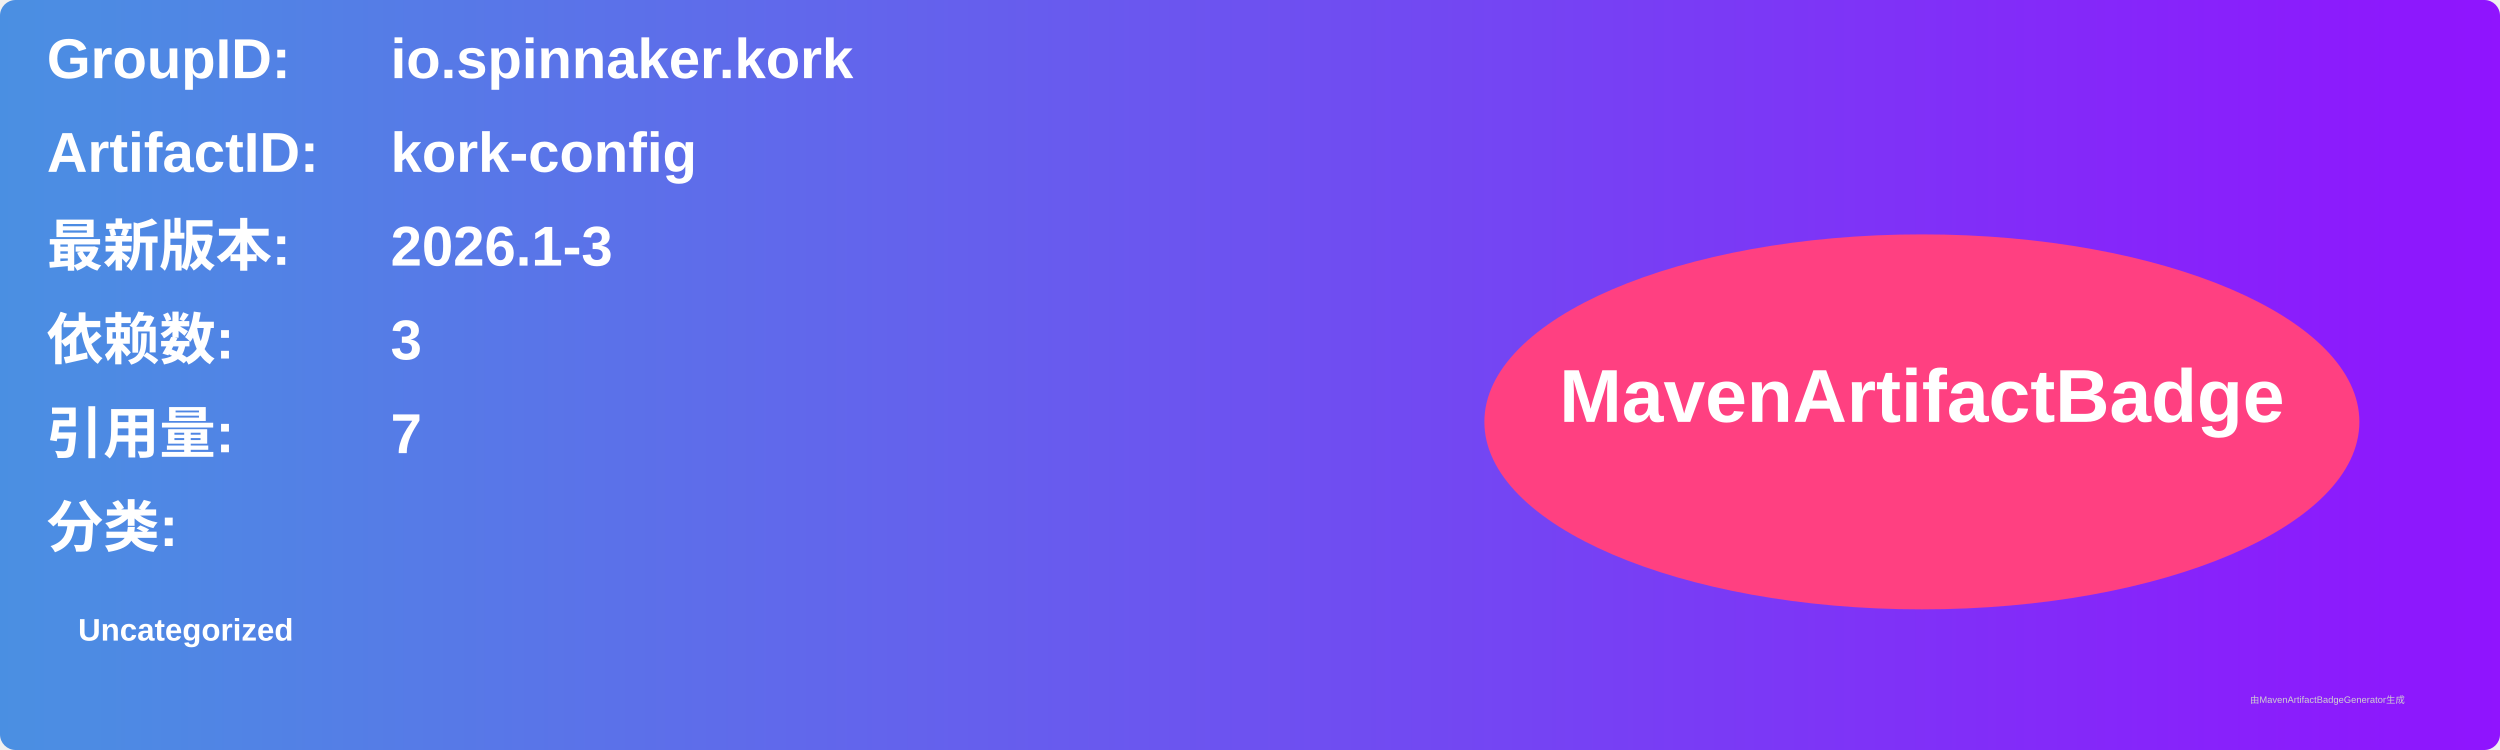
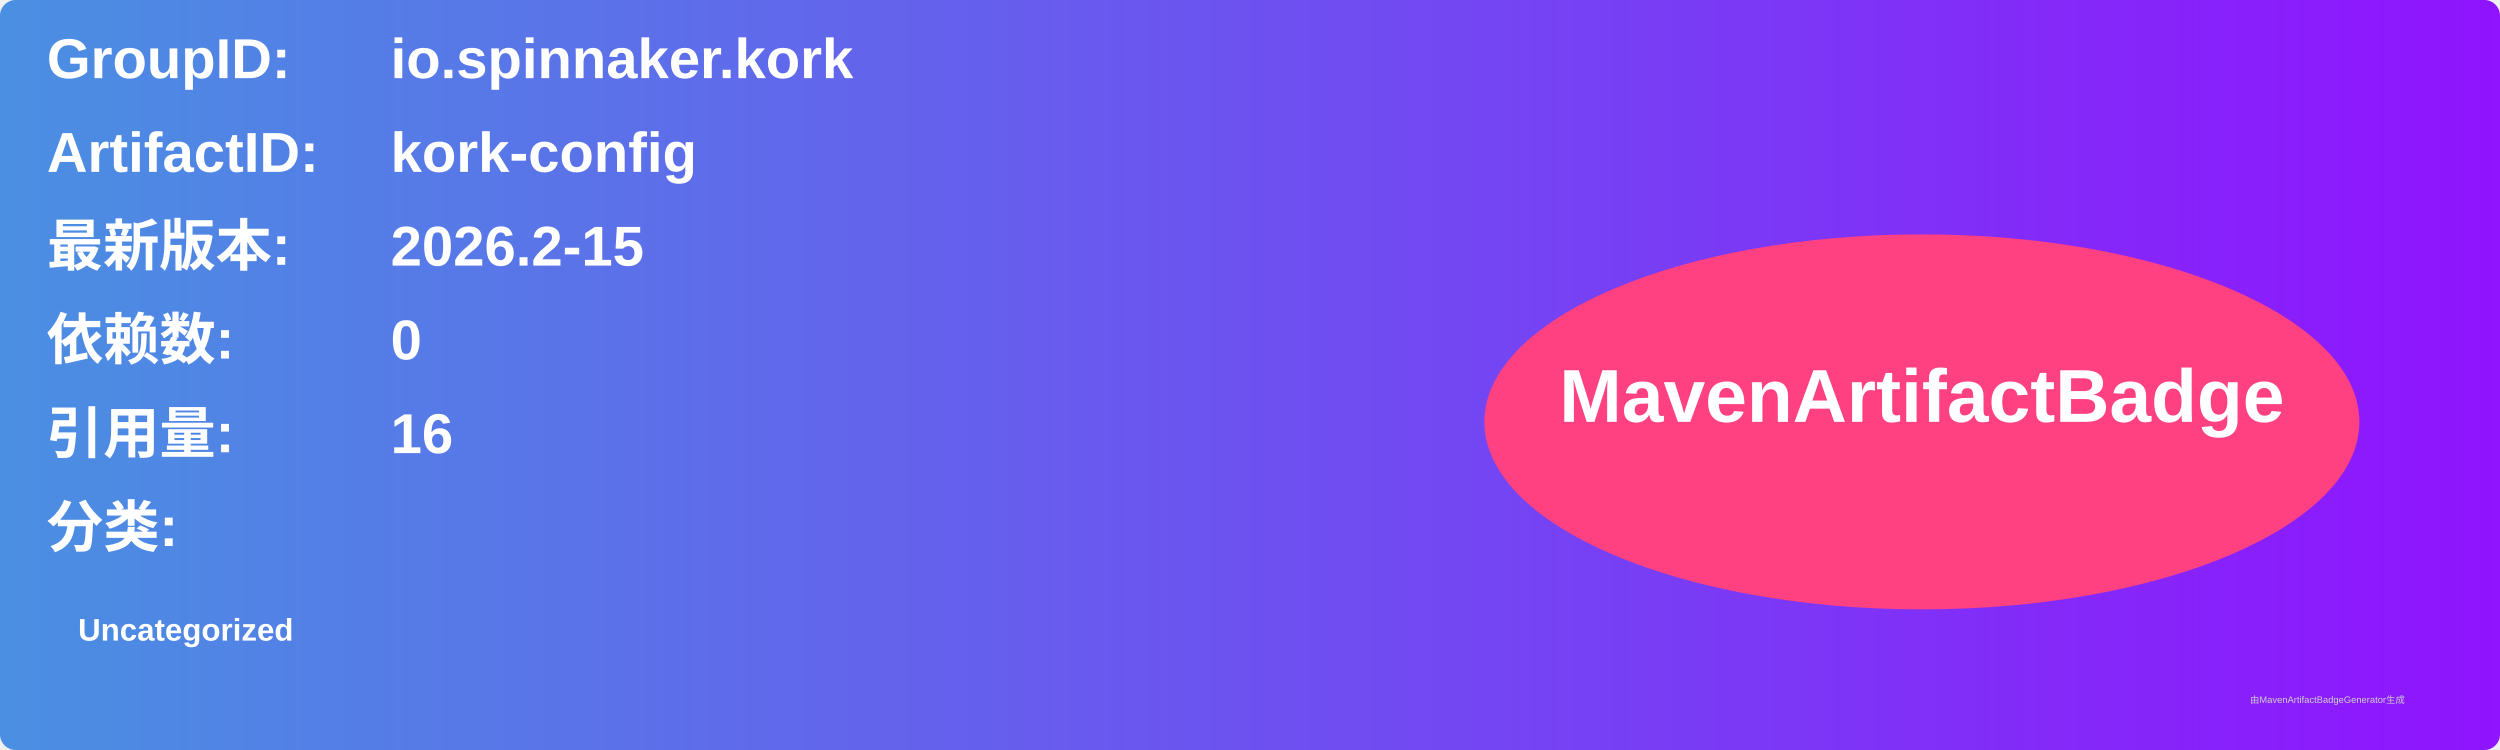
<svg xmlns="http://www.w3.org/2000/svg" width="800" height="240" viewBox="0 0 800 240">
  <linearGradient id="grad" x1="0%" y1="0%" x2="100%" y2="0%">
    <stop offset="0%" stop-color="#4a90e2" />
    <stop offset="100%" stop-color="#9013fe" />
  </linearGradient>
  <rect width="100%" height="100%" rx="5" ry="5" fill="url(#grad)" />
  <g transform="translate(15, 15)">
    <text x="0" y="10" font-family="Arial" font-size="18" fill="white" font-weight="bold" width="260">GroupID:</text>
    <text x="110" y="10" font-family="Arial" font-size="18" fill="white" font-weight="bold" width="460">io.spinnaker.kork</text>
    <text x="0" y="40" font-family="Arial" font-size="18" fill="white" font-weight="bold" width="260">ArtifactID:</text>
    <text x="110" y="40" font-family="Arial" font-size="18" fill="white" font-weight="bold" width="460">kork-config</text>
    <text x="0" y="70" font-family="Arial" font-size="18" fill="white" font-weight="bold">最新版本:</text>
    <text x="110" y="70" font-family="Arial" font-size="18" fill="white" font-weight="bold">
-       <tspan font-weight="bold">2026.1-3</tspan>
+       <tspan font-weight="bold">2026.2-15</tspan>
    </text>
    <text x="0" y="100" font-family="Arial" font-size="18" fill="white" font-weight="bold">依赖数: </text>
    <text x="110" y="100" font-family="Arial" font-size="18" fill="white">
-       <tspan font-weight="bold">3</tspan>
+       <tspan font-weight="bold">0</tspan>
    </text>
    <text x="0" y="130" font-family="Arial" font-size="18" fill="white" font-weight="bold">引用量: </text>
    <text x="110" y="130" font-family="Arial" font-size="18" fill="white">
-       <tspan font-weight="bold">7</tspan>
+       <tspan font-weight="bold">16</tspan>
    </text>
    <text x="0" y="160" font-family="Arial" font-size="18" fill="white" font-weight="bold">分类:</text>
    <text x="10" y="190" font-family="Arial" font-size="10" fill="white">
      <tspan font-weight="bold">Uncategorized</tspan>
    </text>
    <ellipse cx="600" cy="120" rx="140" ry="60" fill="#ff4081" />
    <text x="600" y="120" text-anchor="middle" font-family="Arial" font-size="24" fill="white" font-weight="bold">MavenArtifactBadge</text>
  </g>
  <text x="720" y="225" font-family="Arial" font-size="3" fill="#d0d0d0">由MavenArtifactBadgeGenerator生成</text>
</svg>
